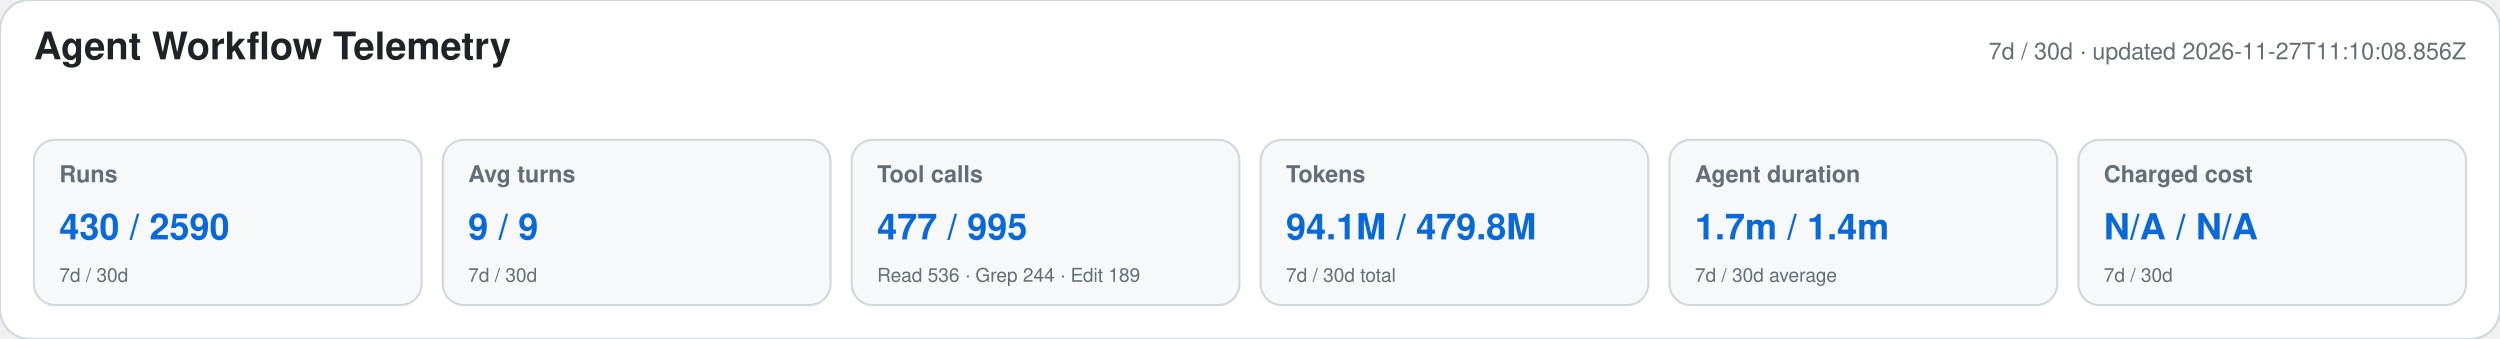
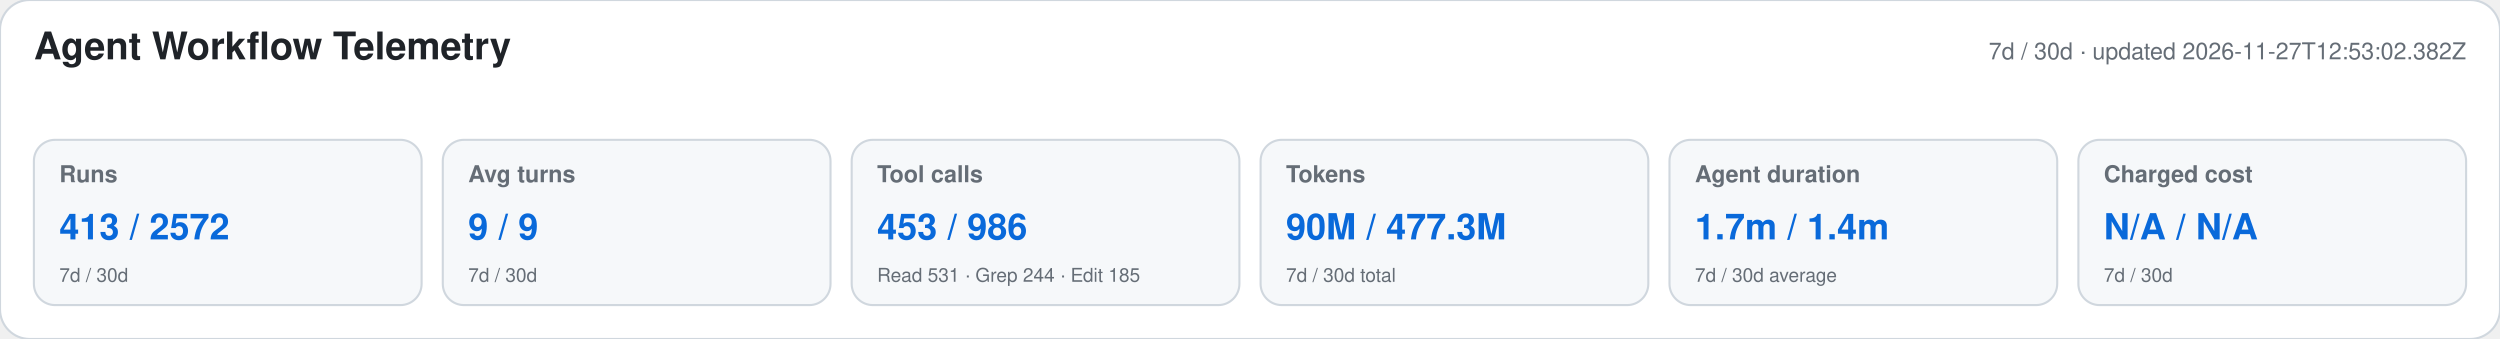
<svg xmlns="http://www.w3.org/2000/svg" width="1180" height="160" viewBox="0 0 1180 160" role="img" aria-labelledby="title desc">
  <style>text{font-family:-apple-system,BlinkMacSystemFont,"Segoe UI",Helvetica,Arial,sans-serif}.heading{font-size:18px;font-weight:650;fill:#1f2328}.meta,.label,.secondary{fill:#656d76}.meta,.label{font-size:11px}.label{font-weight:600}.primary{font-size:17px;font-weight:700;fill:#0969da}.secondary{font-size:9px}</style>
  <rect width="1180" height="160" rx="14" fill="#ffffff" stroke="#d0d7de" />
  <text x="16" y="28" class="heading">Agent Workflow Telemetry</text>
-   <text x="1164" y="28" text-anchor="end" class="meta">7d / 30d · updated 2026-11-27T11:10:08.856Z</text>
+   <text x="1164" y="28" text-anchor="end" class="meta">7d / 30d · updated 2026-11-27T12:53:02.382Z</text>
  <g>
    <rect x="16" y="66" width="183" height="78" rx="10" fill="#f6f8fa" stroke="#d0d7de" />
    <text x="28" y="86" class="label">Runs</text>
-     <text x="28" y="113" class="primary">430 / 2590</text>
+     <text x="28" y="113" class="primary">413 / 2572</text>
    <text x="28" y="133" class="secondary">7d / 30d</text>
  </g>
  <g>
    <rect x="209" y="66" width="183" height="78" rx="10" fill="#f6f8fa" stroke="#d0d7de" />
    <text x="221" y="86" class="label">Avg turns</text>
    <text x="221" y="113" class="primary">9 / 9</text>
    <text x="221" y="133" class="secondary">7d / 30d</text>
  </g>
  <g>
    <rect x="402" y="66" width="183" height="78" rx="10" fill="#f6f8fa" stroke="#d0d7de" />
    <text x="414" y="86" class="label">Tool calls</text>
-     <text x="414" y="113" class="primary">477 / 995</text>
-     <text x="414" y="133" class="secondary">Read 536 · Grep 244 · Edit 189</text>
+     <text x="414" y="113" class="primary">453 / 986</text>
+     <text x="414" y="133" class="secondary">Read 531 · Grep 244 · Edit 185</text>
  </g>
  <g>
    <rect x="595" y="66" width="183" height="78" rx="10" fill="#f6f8fa" stroke="#d0d7de" />
    <text x="607" y="86" class="label">Tokens</text>
-     <text x="607" y="113" class="primary">94.1M / 479.8M</text>
+     <text x="607" y="113" class="primary">90M / 477.3M</text>
    <text x="607" y="133" class="secondary">7d / 30d total</text>
  </g>
  <g>
    <rect x="788" y="66" width="183" height="78" rx="10" fill="#f6f8fa" stroke="#d0d7de" />
    <text x="800" y="86" class="label">Agent duration</text>
    <text x="800" y="113" class="primary">1.7m / 1.4m</text>
    <text x="800" y="133" class="secondary">7d / 30d average</text>
  </g>
  <g>
    <rect x="981" y="66" width="183" height="78" rx="10" fill="#f6f8fa" stroke="#d0d7de" />
    <text x="993" y="86" class="label">Charged cost</text>
    <text x="993" y="113" class="primary">N/A / N/A</text>
    <text x="993" y="133" class="secondary">7d / 30d</text>
  </g>
</svg>
